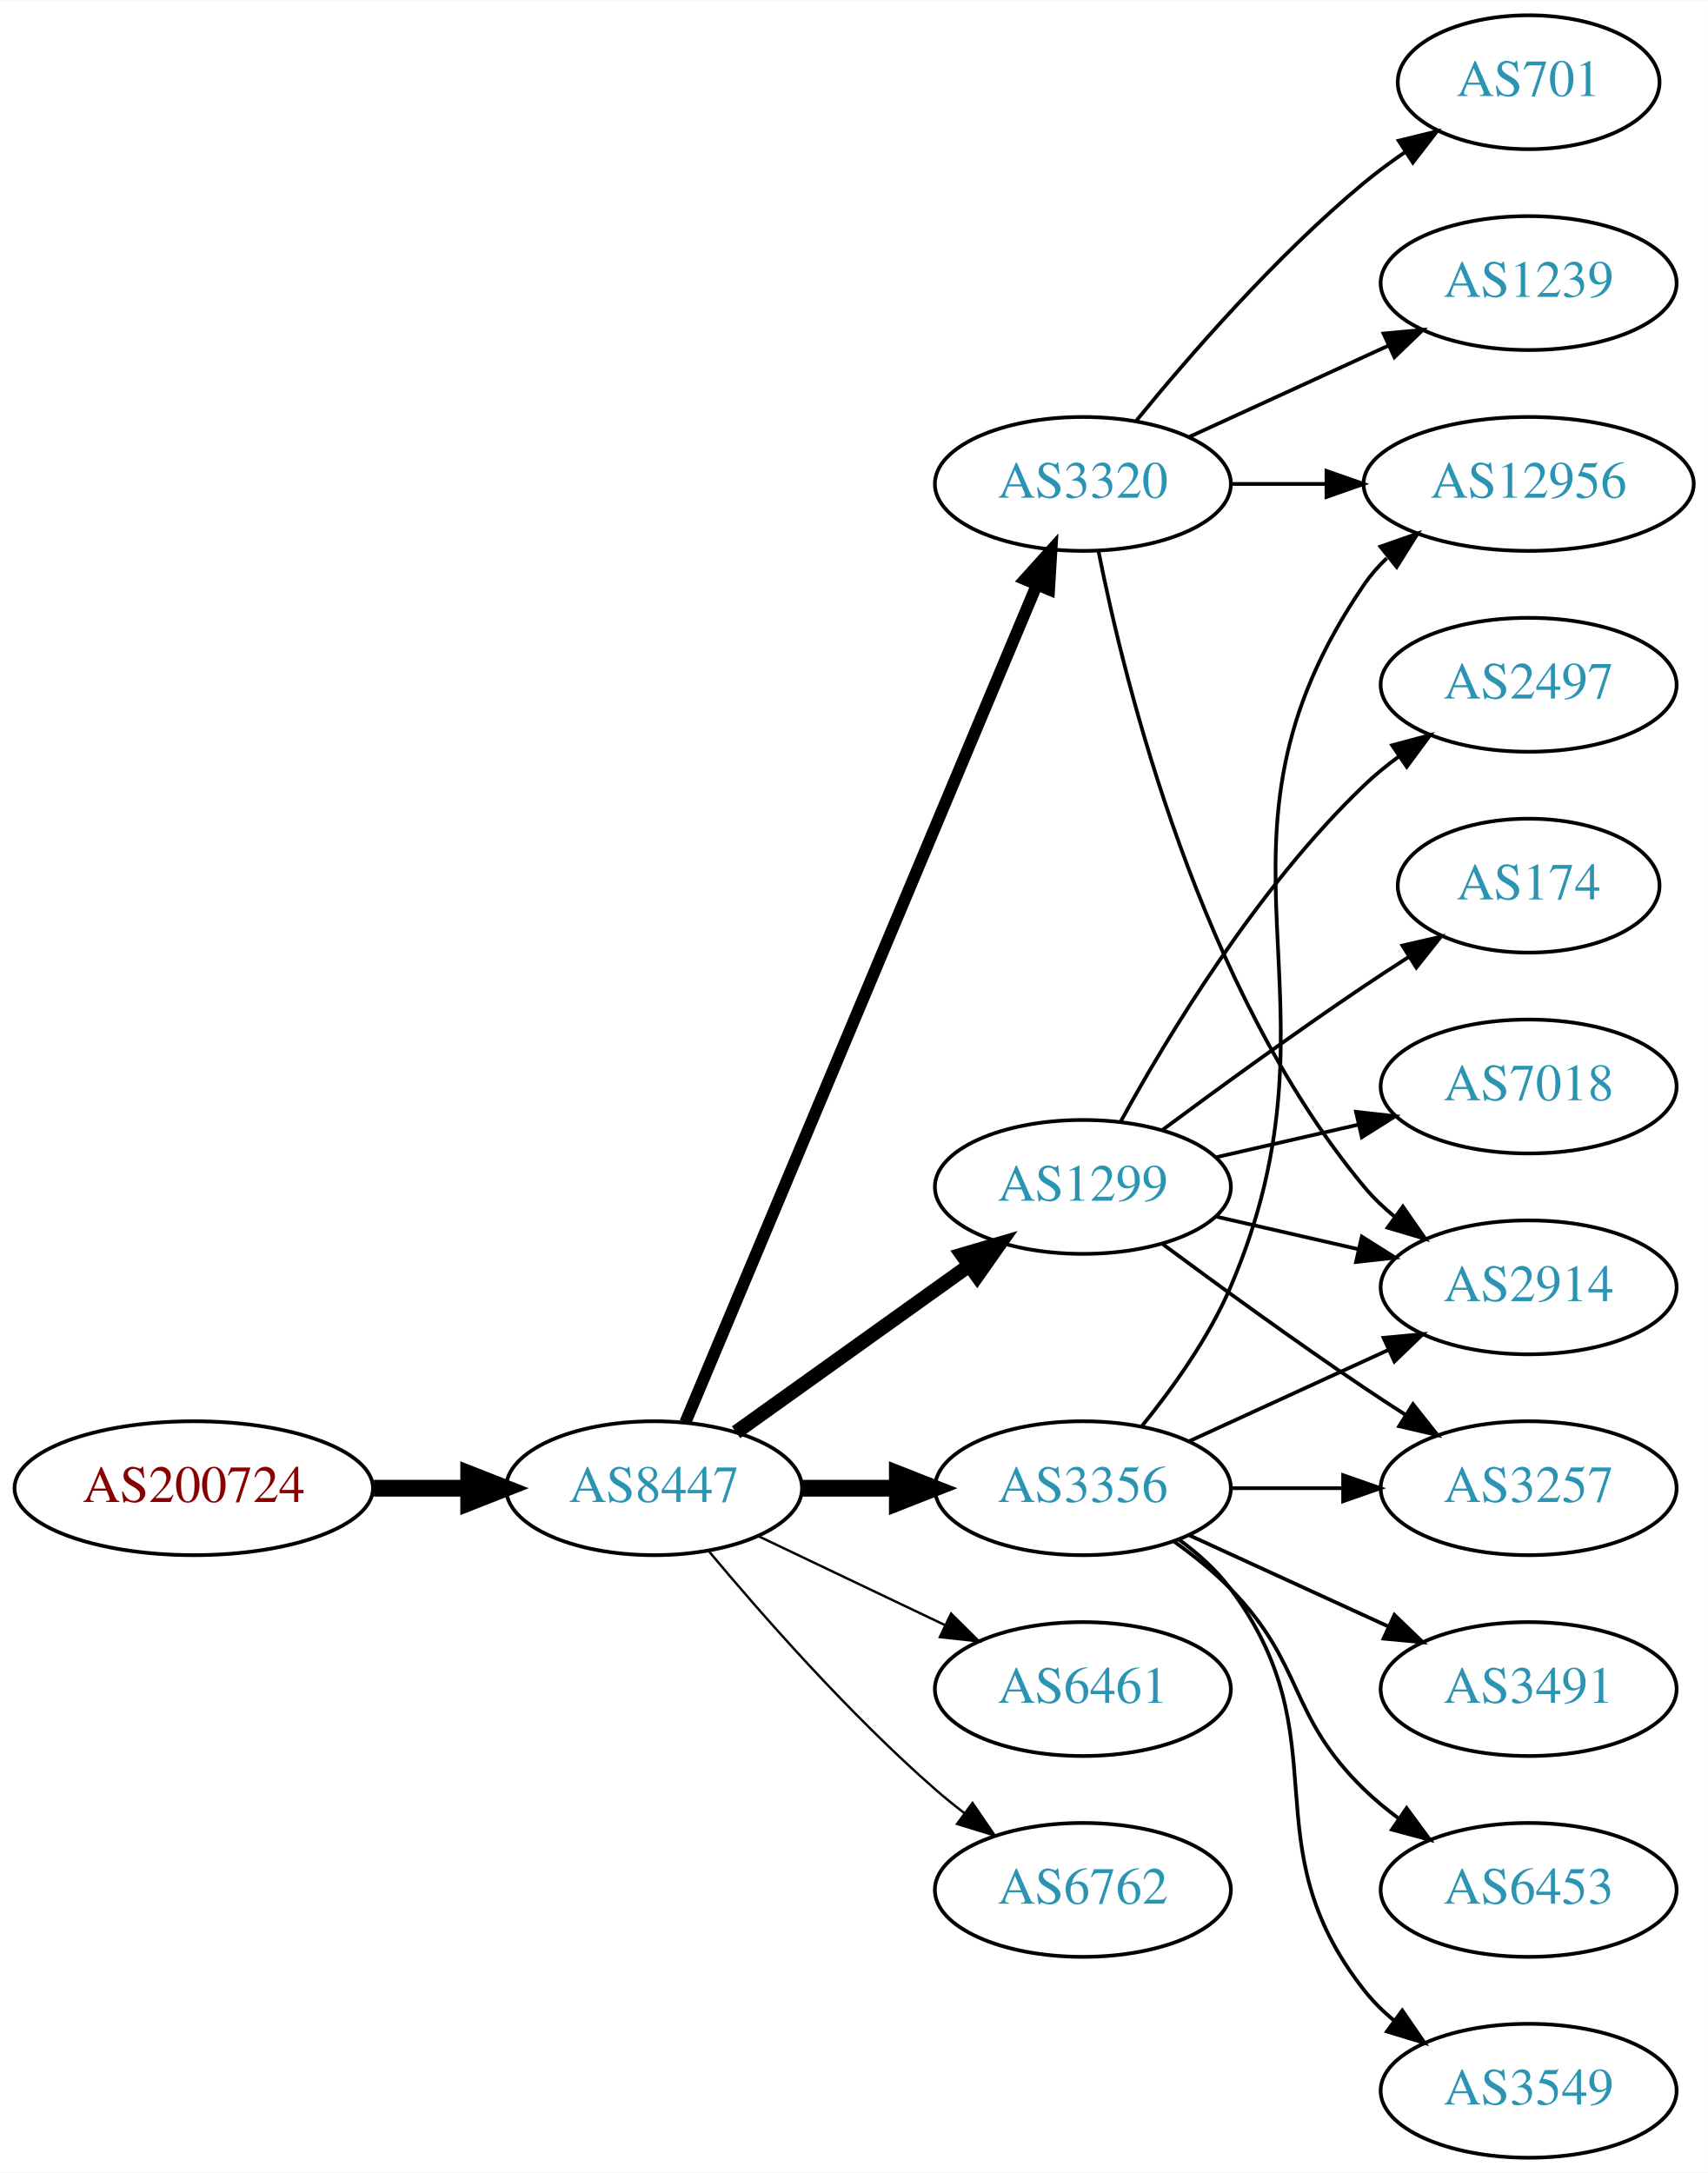
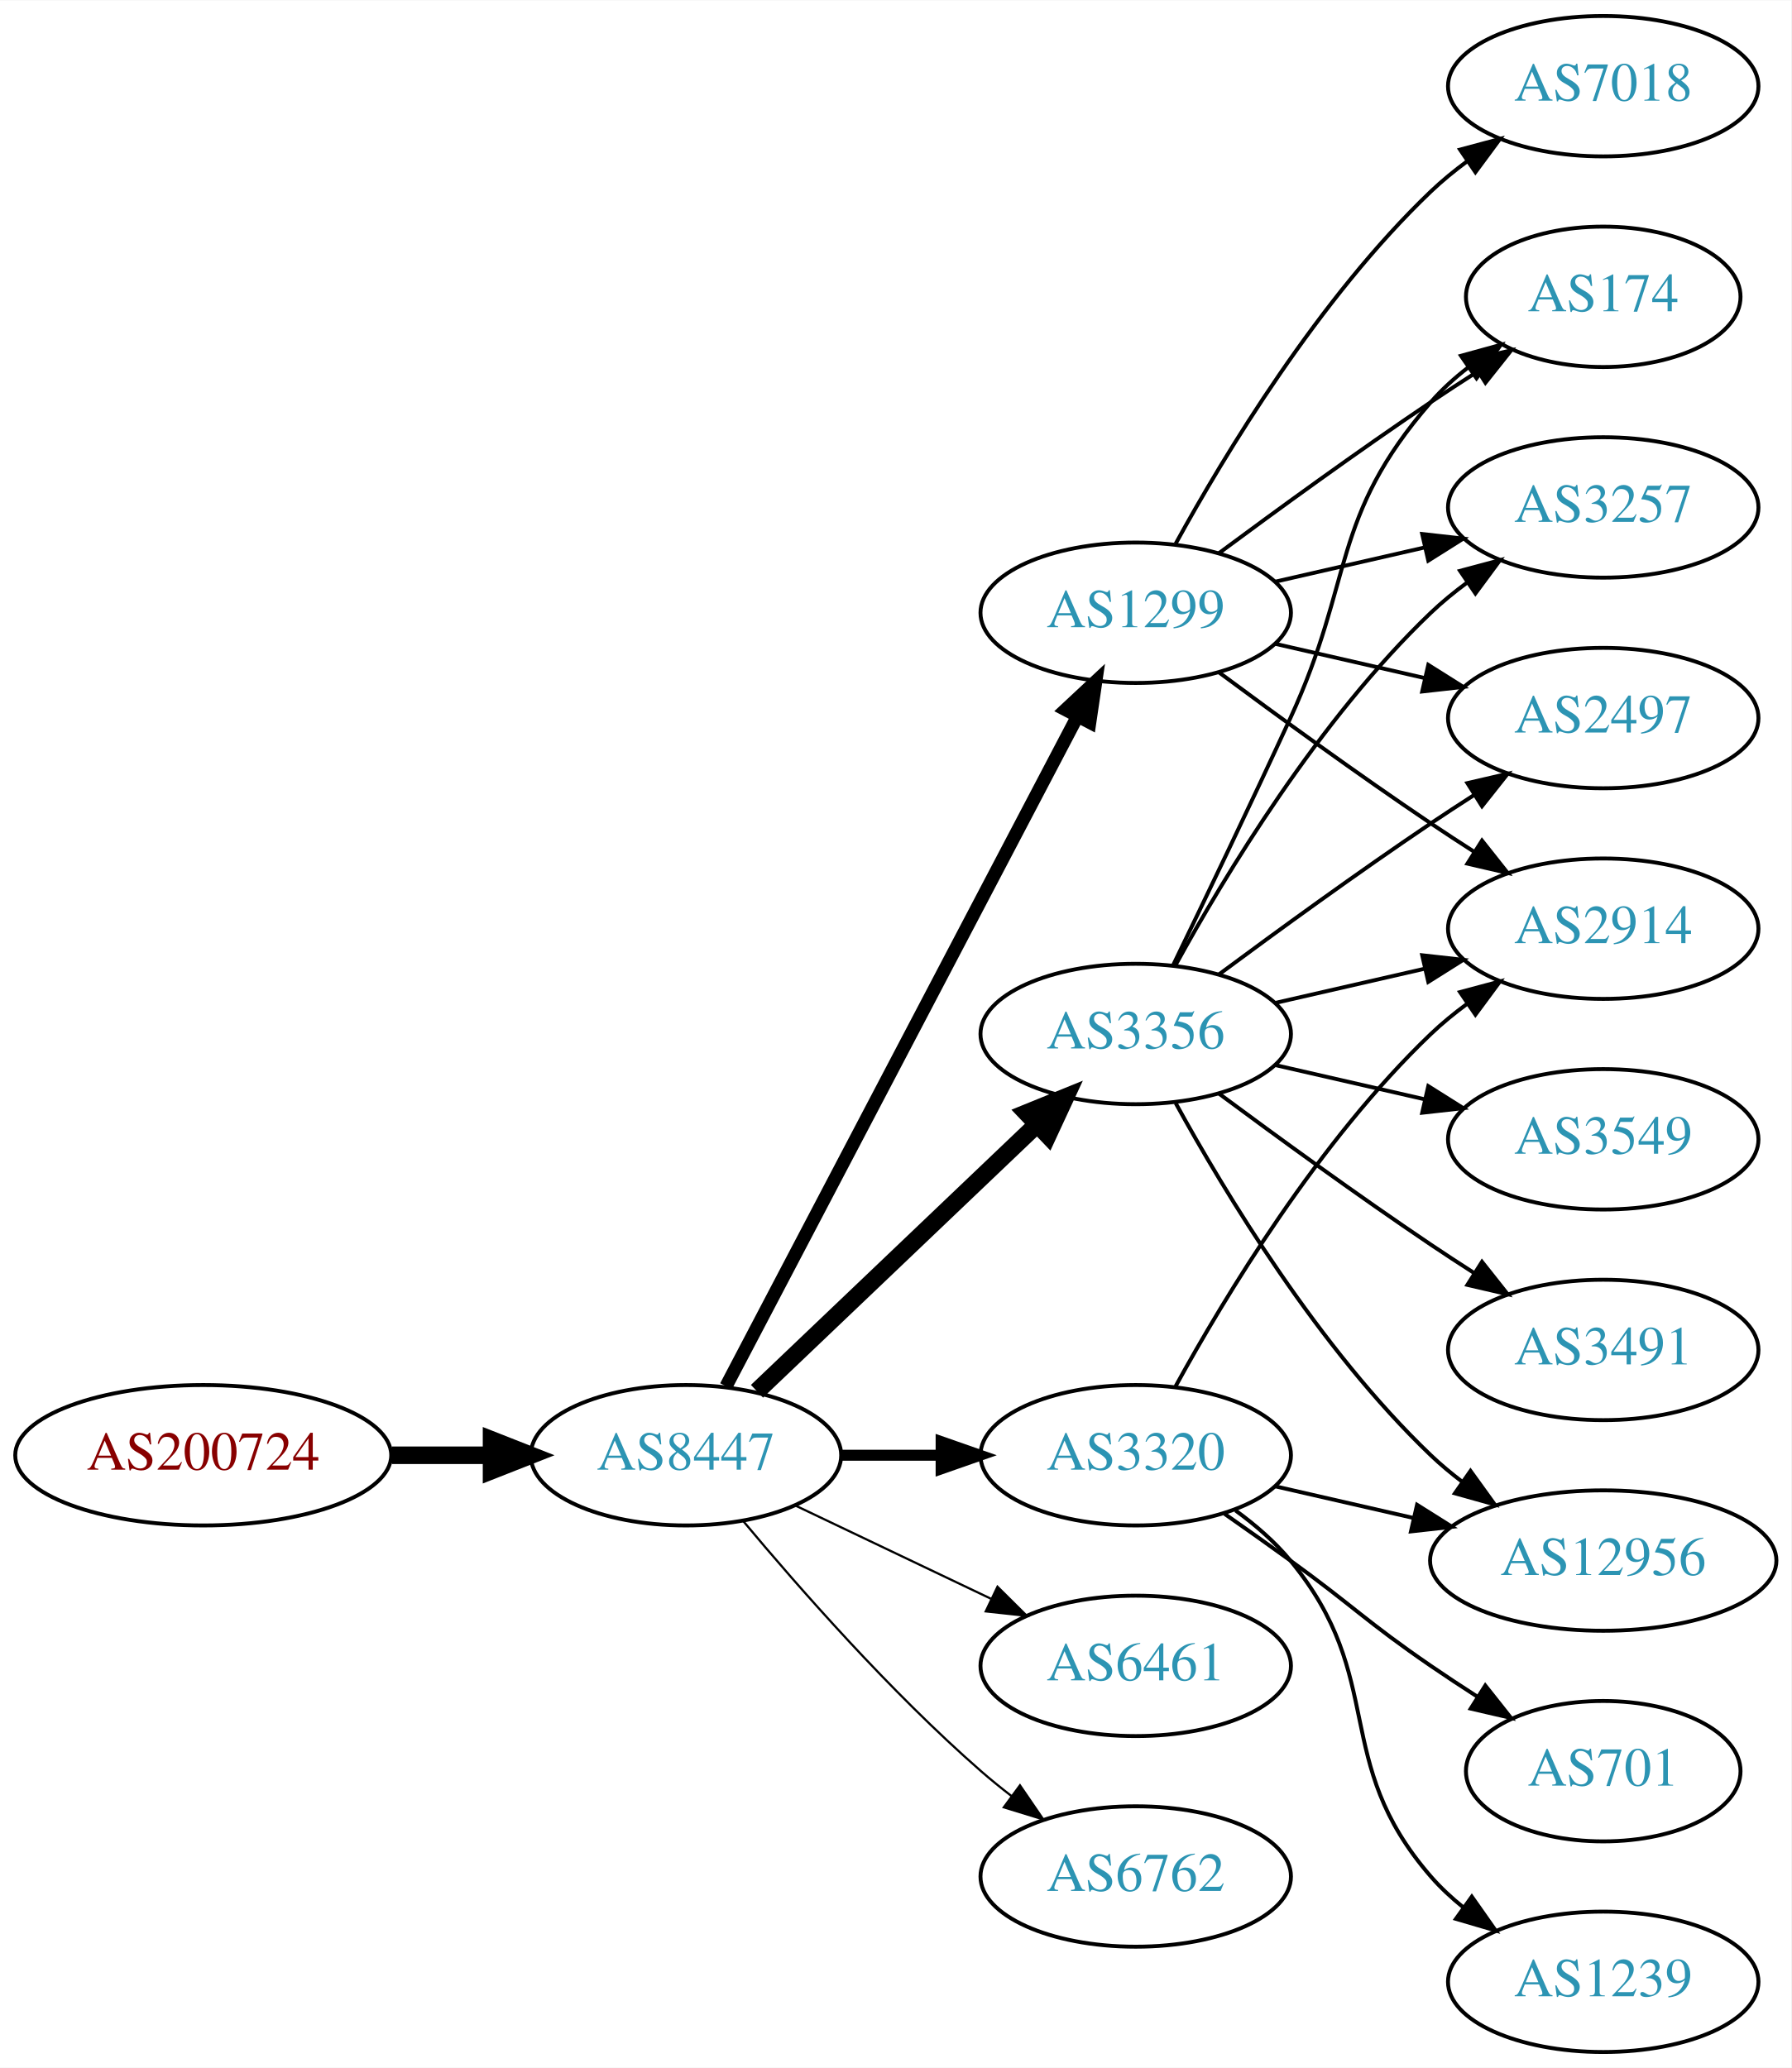
- <svg xmlns="http://www.w3.org/2000/svg" xmlns:xlink="http://www.w3.org/1999/xlink" width="459pt" height="584pt" viewBox="0.00 0.00 459.17 584.00">
-   <g id="graph0" class="graph" transform="scale(1 1) rotate(0) translate(4 580)">
-     <polygon fill="white" stroke="none" points="-4,4 -4,-580 455.17,-580 455.17,4 -4,4" />
+ <svg xmlns="http://www.w3.org/2000/svg" xmlns:xlink="http://www.w3.org/1999/xlink" width="459pt" height="530pt" viewBox="0.00 0.00 459.17 530.00">
+   <g id="graph0" class="graph" transform="scale(1 1) rotate(0) translate(4 526)">
+     <polygon fill="white" stroke="none" points="-4,4 -4,-526 455.17,-526 455.17,4 -4,4" />
    <g id="node1" class="node">
      <g id="a_node1">
        <a xlink:href="/asn/200724" xlink:title="AS200724 ~ MTEL Austrija GmbH [AT]">
-           <ellipse fill="#ffffff" stroke="black" cx="48.096" cy="-180" rx="48.192" ry="18" />
-           <text text-anchor="middle" x="48.096" y="-176.3" font-family="Times,serif" font-size="14.00" fill="#880000">AS200724</text>
+           <ellipse fill="#ffffff" stroke="black" cx="48.096" cy="-153" rx="48.192" ry="18" />
+           <text text-anchor="middle" x="48.096" y="-149.3" font-family="Times,serif" font-size="14.00" fill="#880000">AS200724</text>
        </a>
      </g>
    </g>
    <g id="node2" class="node">
      <g id="a_node2">
        <a xlink:href="/asn/8447" xlink:title="AS8447 ~ A1 Telekom Austria AG [AT]">
-           <ellipse fill="#ffffff" stroke="black" cx="171.838" cy="-180" rx="39.794" ry="18" />
-           <text text-anchor="middle" x="171.838" y="-176.3" font-family="Times,serif" font-size="14.00" fill="#2c94b3">AS8447</text>
+           <ellipse fill="#ffffff" stroke="black" cx="171.838" cy="-153" rx="39.794" ry="18" />
+           <text text-anchor="middle" x="171.838" y="-149.3" font-family="Times,serif" font-size="14.00" fill="#2c94b3">AS8447</text>
        </a>
      </g>
    </g>
    <g id="edge1" class="edge">
-       <path fill="none" stroke="black" stroke-width="4.5" d="M96.513,-180C104.867,-180 113.577,-180 121.969,-180" />
-       <polygon fill="black" stroke="black" stroke-width="4.5" points="122.004,-183.938 132.004,-180 122.004,-176.063 122.004,-183.938" />
+       <path fill="none" stroke="black" stroke-width="4.5" d="M96.513,-153C104.867,-153 113.577,-153 121.969,-153" />
+       <polygon fill="black" stroke="black" stroke-width="4.5" points="122.004,-156.938 132.004,-153 122.004,-149.063 122.004,-156.938" />
    </g>
    <g id="node3" class="node">
      <g id="a_node3">
-         <a xlink:href="/asn/3356" xlink:title="AS3356 ~ Level 3 Parent, LLC [US]">
-           <ellipse fill="#ffffff" stroke="black" cx="287.131" cy="-180" rx="39.794" ry="18" />
-           <text text-anchor="middle" x="287.131" y="-176.3" font-family="Times,serif" font-size="14.00" fill="#2c94b3">AS3356</text>
+         <a xlink:href="/asn/1299" xlink:title="AS1299 ~ Telia Carrier [EU]">
+           <ellipse fill="#ffffff" stroke="black" cx="287.131" cy="-369" rx="39.794" ry="18" />
+           <text text-anchor="middle" x="287.131" y="-365.3" font-family="Times,serif" font-size="14.00" fill="#2c94b3">AS1299</text>
        </a>
      </g>
    </g>
    <g id="edge2" class="edge">
-       <path fill="none" stroke="black" stroke-width="4.5" d="M211.51,-180C219.713,-180 228.477,-180 237.009,-180" />
-       <polygon fill="black" stroke="black" stroke-width="4.5" points="237.248,-183.938 247.248,-180 237.248,-176.063 237.248,-183.938" />
+       <path fill="none" stroke="black" stroke-width="3.375" d="M182.109,-170.676C201.951,-208.505 248.628,-297.499 272.115,-342.278" />
+       <polygon fill="black" stroke="black" stroke-width="3.375" points="269.146,-344.152 276.89,-351.383 275.345,-340.901 269.146,-344.152" />
    </g>
    <g id="node4" class="node">
      <g id="a_node4">
-         <a xlink:href="/asn/1299" xlink:title="AS1299 ~ Telia Carrier [EU]">
+         <a xlink:href="/asn/3356" xlink:title="AS3356 ~ Level 3 Parent, LLC [US]">
          <ellipse fill="#ffffff" stroke="black" cx="287.131" cy="-261" rx="39.794" ry="18" />
-           <text text-anchor="middle" x="287.131" y="-257.3" font-family="Times,serif" font-size="14.00" fill="#2c94b3">AS1299</text>
+           <text text-anchor="middle" x="287.131" y="-257.3" font-family="Times,serif" font-size="14.00" fill="#2c94b3">AS3356</text>
        </a>
      </g>
    </g>
    <g id="edge3" class="edge">
-       <path fill="none" stroke="black" stroke-width="3.857" d="M193.882,-195.046C211.497,-207.639 236.835,-225.755 256.501,-239.816" />
-       <polygon fill="black" stroke="black" stroke-width="3.857" points="254.645,-242.791 264.815,-245.76 258.716,-237.097 254.645,-242.791" />
+       <path fill="none" stroke="black" stroke-width="4.5" d="M190.045,-169.403C209.12,-187.587 240.04,-217.063 261.638,-237.651" />
+       <polygon fill="black" stroke="black" stroke-width="4.5" points="259.178,-240.747 269.133,-244.797 264.612,-235.047 259.178,-240.747" />
    </g>
    <g id="node5" class="node">
      <g id="a_node5">
-         <a xlink:href="/asn/3320" xlink:title="AS3320 ~ DTAG [DE]">
-           <ellipse fill="#ffffff" stroke="black" cx="287.131" cy="-450" rx="39.794" ry="18" />
-           <text text-anchor="middle" x="287.131" y="-446.3" font-family="Times,serif" font-size="14.00" fill="#2c94b3">AS3320</text>
+         <a xlink:href="/asn/6461" xlink:title="AS6461 ~ Zayo Bandwidth [US]">
+           <ellipse fill="#ffffff" stroke="black" cx="287.131" cy="-99" rx="39.794" ry="18" />
+           <text text-anchor="middle" x="287.131" y="-95.3" font-family="Times,serif" font-size="14.00" fill="#2c94b3">AS6461</text>
        </a>
      </g>
    </g>
    <g id="edge4" class="edge">
-       <path fill="none" stroke="black" stroke-width="3.214" d="M180.271,-197.715C199.597,-243.771 251.52,-367.514 274.692,-422.739" />
-       <polygon fill="black" stroke="black" stroke-width="3.214" points="271.573,-424.352 278.67,-432.219 278.028,-421.644 271.573,-424.352" />
+       <path fill="none" stroke="black" stroke-width="0.562" d="M199.974,-140.066C214.968,-132.919 233.789,-123.948 250.013,-116.215" />
+       <polygon fill="black" stroke="black" stroke-width="0.562" points="251.695,-119.291 259.216,-111.829 248.683,-112.972 251.695,-119.291" />
    </g>
    <g id="node6" class="node">
      <g id="a_node6">
-         <a xlink:href="/asn/6461" xlink:title="AS6461 ~ Zayo Bandwidth [US]">
-           <ellipse fill="#ffffff" stroke="black" cx="287.131" cy="-126" rx="39.794" ry="18" />
-           <text text-anchor="middle" x="287.131" y="-122.3" font-family="Times,serif" font-size="14.00" fill="#2c94b3">AS6461</text>
+         <a xlink:href="/asn/6762" xlink:title="AS6762 ~ TELECOM ITALIA SPARKLE S.p.A. [IT]">
+           <ellipse fill="#ffffff" stroke="black" cx="287.131" cy="-45" rx="39.794" ry="18" />
+           <text text-anchor="middle" x="287.131" y="-41.3" font-family="Times,serif" font-size="14.00" fill="#2c94b3">AS6762</text>
        </a>
      </g>
    </g>
    <g id="edge5" class="edge">
-       <path fill="none" stroke="black" stroke-width="0.643" d="M199.974,-167.066C214.968,-159.919 233.789,-150.948 250.013,-143.215" />
-       <polygon fill="black" stroke="black" stroke-width="0.643" points="251.695,-146.291 259.216,-138.829 248.683,-139.972 251.695,-146.291" />
+       <path fill="none" stroke="black" stroke-width="0.562" d="M186.468,-136.183C200.751,-119.071 224.297,-92.255 247.484,-72 249.95,-69.846 252.589,-67.706 255.286,-65.628" />
+       <polygon fill="black" stroke="black" stroke-width="0.562" points="257.459,-68.375 263.44,-59.63 253.311,-62.736 257.459,-68.375" />
    </g>
    <g id="node7" class="node">
      <g id="a_node7">
-         <a xlink:href="/asn/6762" xlink:title="AS6762 ~ TELECOM ITALIA SPARKLE S.p.A. [IT]">
-           <ellipse fill="#ffffff" stroke="black" cx="287.131" cy="-72" rx="39.794" ry="18" />
-           <text text-anchor="middle" x="287.131" y="-68.3" font-family="Times,serif" font-size="14.00" fill="#2c94b3">AS6762</text>
+         <a xlink:href="/asn/3320" xlink:title="AS3320 ~ DTAG [DE]">
+           <ellipse fill="#ffffff" stroke="black" cx="287.131" cy="-153" rx="39.794" ry="18" />
+           <text text-anchor="middle" x="287.131" y="-149.3" font-family="Times,serif" font-size="14.00" fill="#2c94b3">AS3320</text>
        </a>
      </g>
    </g>
    <g id="edge6" class="edge">
-       <path fill="none" stroke="black" stroke-width="0.643" d="M186.468,-163.183C200.751,-146.071 224.297,-119.255 247.484,-99 249.95,-96.846 252.589,-94.706 255.286,-92.628" />
-       <polygon fill="black" stroke="black" stroke-width="0.643" points="257.459,-95.375 263.44,-86.63 253.311,-89.736 257.459,-95.375" />
+       <path fill="none" stroke="black" stroke-width="2.812" d="M211.51,-153C219.713,-153 228.477,-153 237.009,-153" />
+       <polygon fill="black" stroke="black" stroke-width="2.812" points="237.248,-156.5 247.248,-153 237.248,-149.5 237.248,-156.5" />
    </g>
    <g id="node8" class="node">
      <g id="a_node8">
-         <a xlink:href="/asn/3257" xlink:title="AS3257 ~ GTT [DE]">
-           <ellipse fill="#ffffff" stroke="black" cx="406.973" cy="-180" rx="39.794" ry="18" />
-           <text text-anchor="middle" x="406.973" y="-176.3" font-family="Times,serif" font-size="14.00" fill="#2c94b3">AS3257</text>
+         <a xlink:href="/asn/174" xlink:title="AS174 ~ Cogent Communications [US]">
+           <ellipse fill="#ffffff" stroke="black" cx="406.973" cy="-450" rx="35.194" ry="18" />
+           <text text-anchor="middle" x="406.973" y="-446.3" font-family="Times,serif" font-size="14.00" fill="#2c94b3">AS174</text>
        </a>
      </g>
    </g>
    <g id="edge7" class="edge">
-       <path fill="none" stroke="black" d="M327.044,-180C336.597,-180 346.947,-180 356.909,-180" />
-       <polygon fill="black" stroke="black" points="357.102,-183.5 367.102,-180 357.102,-176.5 357.102,-183.5" />
+       <path fill="none" stroke="black" d="M308.461,-384.277C323.324,-395.304 344.068,-410.407 362.777,-423 366.595,-425.569 370.645,-428.21 374.675,-430.786" />
+       <polygon fill="black" stroke="black" points="373.044,-433.895 383.369,-436.271 376.779,-427.975 373.044,-433.895" />
    </g>
    <g id="node9" class="node">
      <g id="a_node9">
-         <a xlink:href="/asn/12956" xlink:title="AS12956 ~ TELXIUS [ES]">
-           <ellipse fill="#ffffff" stroke="black" cx="406.973" cy="-450" rx="44.393" ry="18" />
-           <text text-anchor="middle" x="406.973" y="-446.3" font-family="Times,serif" font-size="14.00" fill="#2c94b3">AS12956</text>
+         <a xlink:href="/asn/3257" xlink:title="AS3257 ~ GTT [DE]">
+           <ellipse fill="#ffffff" stroke="black" cx="406.973" cy="-396" rx="39.794" ry="18" />
+           <text text-anchor="middle" x="406.973" y="-392.3" font-family="Times,serif" font-size="14.00" fill="#2c94b3">AS3257</text>
        </a>
      </g>
    </g>
    <g id="edge8" class="edge">
-       <path fill="none" stroke="black" d="M303.096,-196.827C311.306,-206.935 320.967,-220.435 326.777,-234 360.446,-312.603 314.481,-352.434 362.777,-423 364.51,-425.532 366.566,-427.873 368.826,-430.029" />
-       <polygon fill="black" stroke="black" points="367.125,-433.149 377.123,-436.653 371.492,-427.678 367.125,-433.149" />
+       <path fill="none" stroke="black" d="M322.85,-376.955C334.85,-379.704 348.471,-382.825 361.164,-385.733" />
+       <polygon fill="black" stroke="black" points="360.566,-389.187 371.095,-388.009 362.129,-382.364 360.566,-389.187" />
    </g>
    <g id="node10" class="node">
      <g id="a_node10">
-         <a xlink:href="/asn/2914" xlink:title="AS2914 ~ NTT America, Inc. [US]">
-           <ellipse fill="#ffffff" stroke="black" cx="406.973" cy="-234" rx="39.794" ry="18" />
-           <text text-anchor="middle" x="406.973" y="-230.3" font-family="Times,serif" font-size="14.00" fill="#2c94b3">AS2914</text>
+         <a xlink:href="/asn/7018" xlink:title="AS7018 ~ AT&amp;T Services, Inc. [US]">
+           <ellipse fill="#ffffff" stroke="black" cx="406.973" cy="-504" rx="39.794" ry="18" />
+           <text text-anchor="middle" x="406.973" y="-500.3" font-family="Times,serif" font-size="14.00" fill="#2c94b3">AS7018</text>
        </a>
      </g>
    </g>
    <g id="edge9" class="edge">
-       <path fill="none" stroke="black" d="M315.76,-192.661C331.717,-199.973 351.987,-209.261 369.27,-217.181" />
-       <polygon fill="black" stroke="black" points="367.969,-220.435 378.518,-221.419 370.885,-214.071 367.969,-220.435" />
+       <path fill="none" stroke="black" d="M297.372,-386.713C309.918,-409.561 334.095,-449.611 362.777,-477 365.646,-479.739 368.834,-482.347 372.144,-484.785" />
+       <polygon fill="black" stroke="black" points="370.267,-487.742 380.503,-490.477 374.207,-481.956 370.267,-487.742" />
    </g>
    <g id="node11" class="node">
      <g id="a_node11">
-         <a xlink:href="/asn/3491" xlink:title="AS3491 ~ PCCW Global, Inc. [US]">
-           <ellipse fill="#ffffff" stroke="black" cx="406.973" cy="-126" rx="39.794" ry="18" />
-           <text text-anchor="middle" x="406.973" y="-122.3" font-family="Times,serif" font-size="14.00" fill="#2c94b3">AS3491</text>
+         <a xlink:href="/asn/2914" xlink:title="AS2914 ~ NTT America, Inc. [US]">
+           <ellipse fill="#ffffff" stroke="black" cx="406.973" cy="-288" rx="39.794" ry="18" />
+           <text text-anchor="middle" x="406.973" y="-284.3" font-family="Times,serif" font-size="14.00" fill="#2c94b3">AS2914</text>
        </a>
      </g>
    </g>
    <g id="edge10" class="edge">
-       <path fill="none" stroke="black" d="M315.76,-167.339C331.717,-160.027 351.987,-150.739 369.27,-142.819" />
-       <polygon fill="black" stroke="black" points="370.885,-145.929 378.518,-138.581 367.969,-139.565 370.885,-145.929" />
+       <path fill="none" stroke="black" d="M308.461,-353.723C323.324,-342.696 344.068,-327.593 362.777,-315 366.326,-312.611 370.077,-310.161 373.825,-307.758" />
+       <polygon fill="black" stroke="black" points="375.893,-310.591 382.474,-302.288 372.151,-304.675 375.893,-310.591" />
    </g>
    <g id="node12" class="node">
      <g id="a_node12">
-         <a xlink:href="/asn/6453" xlink:title="AS6453 ~ TATA COMMUNICATIONS (AMERICA) INC [US]">
-           <ellipse fill="#ffffff" stroke="black" cx="406.973" cy="-72" rx="39.794" ry="18" />
-           <text text-anchor="middle" x="406.973" y="-68.3" font-family="Times,serif" font-size="14.00" fill="#2c94b3">AS6453</text>
+         <a xlink:href="/asn/2497" xlink:title="AS2497 ~ Internet Initiative Japan Inc. [JP]">
+           <ellipse fill="#ffffff" stroke="black" cx="406.973" cy="-342" rx="39.794" ry="18" />
+           <text text-anchor="middle" x="406.973" y="-338.3" font-family="Times,serif" font-size="14.00" fill="#2c94b3">AS2497</text>
        </a>
      </g>
    </g>
    <g id="edge11" class="edge">
-       <path fill="none" stroke="black" d="M311.725,-165.611C316.981,-161.852 322.313,-157.563 326.777,-153 346.95,-132.383 342.084,-119.094 362.777,-99 365.623,-96.237 368.796,-93.614 372.096,-91.166" />
-       <polygon fill="black" stroke="black" points="374.162,-93.993 380.444,-85.462 370.213,-88.214 374.162,-93.993" />
+       <path fill="none" stroke="black" d="M322.85,-361.045C334.85,-358.296 348.471,-355.175 361.164,-352.267" />
+       <polygon fill="black" stroke="black" points="362.129,-355.636 371.095,-349.991 360.566,-348.813 362.129,-355.636" />
+     </g>
+     <g id="edge12" class="edge">
+       <path fill="none" stroke="black" d="M296.712,-278.633C304.636,-294.998 316.672,-320.065 326.777,-342 343.261,-377.781 336.943,-393.258 362.777,-423 365.583,-426.23 368.87,-429.203 372.358,-431.902" />
+       <polygon fill="black" stroke="black" points="370.51,-434.879 380.725,-437.69 374.492,-429.122 370.51,-434.879" />
+     </g>
+     <g id="edge14" class="edge">
+       <path fill="none" stroke="black" d="M297.372,-278.713C309.918,-301.561 334.095,-341.611 362.777,-369 365.646,-371.739 368.834,-374.347 372.144,-376.785" />
+       <polygon fill="black" stroke="black" points="370.267,-379.742 380.503,-382.477 374.207,-373.956 370.267,-379.742" />
+     </g>
+     <g id="edge13" class="edge">
+       <path fill="none" stroke="black" d="M322.85,-268.955C334.85,-271.704 348.471,-274.825 361.164,-277.733" />
+       <polygon fill="black" stroke="black" points="360.566,-281.187 371.095,-280.009 362.129,-274.364 360.566,-281.187" />
+     </g>
+     <g id="edge18" class="edge">
+       <path fill="none" stroke="black" d="M308.461,-276.277C323.324,-287.304 344.068,-302.407 362.777,-315 366.326,-317.389 370.077,-319.839 373.825,-322.242" />
+       <polygon fill="black" stroke="black" points="372.151,-325.325 382.474,-327.712 375.893,-319.409 372.151,-325.325" />
    </g>
    <g id="node13" class="node">
      <g id="a_node13">
-         <a xlink:href="/asn/3549" xlink:title="AS3549 ~ Level 3 Parent, LLC [US]">
-           <ellipse fill="#ffffff" stroke="black" cx="406.973" cy="-18" rx="39.794" ry="18" />
-           <text text-anchor="middle" x="406.973" y="-14.3" font-family="Times,serif" font-size="14.00" fill="#2c94b3">AS3549</text>
-         </a>
-       </g>
-     </g>
-     <g id="edge12" class="edge">
-       <path fill="none" stroke="black" d="M313.062,-166.118C318.138,-162.389 323.056,-157.984 326.777,-153 357.049,-112.458 331.479,-84.754 362.777,-45 365.102,-42.047 367.846,-39.33 370.805,-36.853" />
-       <polygon fill="black" stroke="black" points="372.998,-39.585 379.002,-30.855 368.865,-33.936 372.998,-39.585" />
-     </g>
-     <g id="edge17" class="edge">
+         <a xlink:href="/asn/3491" xlink:title="AS3491 ~ PCCW Global, Inc. [US]">
+           <ellipse fill="#ffffff" stroke="black" cx="406.973" cy="-180" rx="39.794" ry="18" />
+           <text text-anchor="middle" x="406.973" y="-176.3" font-family="Times,serif" font-size="14.00" fill="#2c94b3">AS3491</text>
+         </a>
+       </g>
+     </g>
+     <g id="edge15" class="edge">
      <path fill="none" stroke="black" d="M308.461,-245.723C323.324,-234.696 344.068,-219.593 362.777,-207 366.326,-204.611 370.077,-202.161 373.825,-199.758" />
      <polygon fill="black" stroke="black" points="375.893,-202.591 382.474,-194.288 372.151,-196.675 375.893,-202.591" />
    </g>
-     <g id="edge13" class="edge">
+     <g id="node14" class="node">
+       <g id="a_node14">
+         <a xlink:href="/asn/12956" xlink:title="AS12956 ~ TELXIUS [ES]">
+           <ellipse fill="#ffffff" stroke="black" cx="406.973" cy="-126" rx="44.393" ry="18" />
+           <text text-anchor="middle" x="406.973" y="-122.3" font-family="Times,serif" font-size="14.00" fill="#2c94b3">AS12956</text>
+         </a>
+       </g>
+     </g>
+     <g id="edge16" class="edge">
+       <path fill="none" stroke="black" d="M297.372,-243.287C309.918,-220.439 334.095,-180.389 362.777,-153 365.284,-150.607 368.035,-148.313 370.898,-146.145" />
+       <polygon fill="black" stroke="black" points="372.949,-148.982 379.148,-140.39 368.944,-143.241 372.949,-148.982" />
+     </g>
+     <g id="node15" class="node">
+       <g id="a_node15">
+         <a xlink:href="/asn/3549" xlink:title="AS3549 ~ Level 3 Parent, LLC [US]">
+           <ellipse fill="#ffffff" stroke="black" cx="406.973" cy="-234" rx="39.794" ry="18" />
+           <text text-anchor="middle" x="406.973" y="-230.3" font-family="Times,serif" font-size="14.00" fill="#2c94b3">AS3549</text>
+         </a>
+       </g>
+     </g>
+     <g id="edge17" class="edge">
      <path fill="none" stroke="black" d="M322.85,-253.045C334.85,-250.296 348.471,-247.175 361.164,-244.267" />
      <polygon fill="black" stroke="black" points="362.129,-247.636 371.095,-241.991 360.566,-240.813 362.129,-247.636" />
    </g>
-     <g id="node14" class="node">
-       <g id="a_node14">
-         <a xlink:href="/asn/7018" xlink:title="AS7018 ~ AT&amp;T Services, Inc. [US]">
-           <ellipse fill="#ffffff" stroke="black" cx="406.973" cy="-288" rx="39.794" ry="18" />
-           <text text-anchor="middle" x="406.973" y="-284.3" font-family="Times,serif" font-size="14.00" fill="#2c94b3">AS7018</text>
-         </a>
-       </g>
-     </g>
-     <g id="edge14" class="edge">
-       <path fill="none" stroke="black" d="M322.85,-268.955C334.85,-271.704 348.471,-274.825 361.164,-277.733" />
-       <polygon fill="black" stroke="black" points="360.566,-281.187 371.095,-280.009 362.129,-274.364 360.566,-281.187" />
-     </g>
-     <g id="node15" class="node">
-       <g id="a_node15">
-         <a xlink:href="/asn/2497" xlink:title="AS2497 ~ Internet Initiative Japan Inc. [JP]">
-           <ellipse fill="#ffffff" stroke="black" cx="406.973" cy="-396" rx="39.794" ry="18" />
-           <text text-anchor="middle" x="406.973" y="-392.3" font-family="Times,serif" font-size="14.00" fill="#2c94b3">AS2497</text>
-         </a>
-       </g>
-     </g>
-     <g id="edge15" class="edge">
-       <path fill="none" stroke="black" d="M297.372,-278.713C309.918,-301.561 334.095,-341.611 362.777,-369 365.646,-371.739 368.834,-374.347 372.144,-376.785" />
-       <polygon fill="black" stroke="black" points="370.267,-379.742 380.503,-382.477 374.207,-373.956 370.267,-379.742" />
+     <g id="edge21" class="edge">
+       <path fill="none" stroke="black" d="M297.372,-170.713C309.918,-193.561 334.095,-233.611 362.777,-261 365.646,-263.739 368.834,-266.347 372.144,-268.785" />
+       <polygon fill="black" stroke="black" points="370.267,-271.742 380.503,-274.477 374.207,-265.956 370.267,-271.742" />
+     </g>
+     <g id="edge20" class="edge">
+       <path fill="none" stroke="black" d="M322.85,-145.045C333.989,-142.493 346.524,-139.621 358.417,-136.896" />
+       <polygon fill="black" stroke="black" points="359.246,-140.297 368.211,-134.652 357.682,-133.474 359.246,-140.297" />
    </g>
    <g id="node16" class="node">
      <g id="a_node16">
-         <a xlink:href="/asn/174" xlink:title="AS174 ~ Cogent Communications [US]">
-           <ellipse fill="#ffffff" stroke="black" cx="406.973" cy="-342" rx="35.194" ry="18" />
-           <text text-anchor="middle" x="406.973" y="-338.3" font-family="Times,serif" font-size="14.00" fill="#2c94b3">AS174</text>
-         </a>
-       </g>
-     </g>
-     <g id="edge16" class="edge">
-       <path fill="none" stroke="black" d="M308.461,-276.277C323.324,-287.304 344.068,-302.407 362.777,-315 366.595,-317.569 370.645,-320.21 374.675,-322.786" />
-       <polygon fill="black" stroke="black" points="373.044,-325.895 383.369,-328.271 376.779,-319.975 373.044,-325.895" />
-     </g>
-     <g id="edge18" class="edge">
-       <path fill="none" stroke="black" d="M327.044,-450C335.146,-450 343.821,-450 352.348,-450" />
-       <polygon fill="black" stroke="black" points="352.625,-453.5 362.625,-450 352.625,-446.5 352.625,-453.5" />
-     </g>
-     <g id="edge20" class="edge">
-       <path fill="none" stroke="black" d="M291.33,-431.927C298.493,-395.859 318.767,-313.875 362.777,-261 365.182,-258.111 367.979,-255.437 370.971,-252.987" />
-       <polygon fill="black" stroke="black" points="373.161,-255.723 379.214,-247.027 369.059,-250.05 373.161,-255.723" />
+         <a xlink:href="/asn/701" xlink:title="AS701 ~ UUNET [US]">
+           <ellipse fill="#ffffff" stroke="black" cx="406.973" cy="-72" rx="35.194" ry="18" />
+           <text text-anchor="middle" x="406.973" y="-68.3" font-family="Times,serif" font-size="14.00" fill="#2c94b3">AS701</text>
+         </a>
+       </g>
+     </g>
+     <g id="edge19" class="edge">
+       <path fill="none" stroke="black" d="M309.888,-137.991C315.422,-134.121 321.341,-129.936 326.777,-126 342.977,-114.271 346.283,-110.311 362.777,-99 366.572,-96.398 370.609,-93.738 374.633,-91.151" />
+       <polygon fill="black" stroke="black" points="376.739,-93.96 383.32,-85.657 372.998,-88.044 376.739,-93.96" />
    </g>
    <g id="node17" class="node">
      <g id="a_node17">
        <a xlink:href="/asn/1239" xlink:title="AS1239 ~ Sprint [US]">
-           <ellipse fill="#ffffff" stroke="black" cx="406.973" cy="-504" rx="39.794" ry="18" />
-           <text text-anchor="middle" x="406.973" y="-500.3" font-family="Times,serif" font-size="14.00" fill="#2c94b3">AS1239</text>
-         </a>
-       </g>
-     </g>
-     <g id="edge19" class="edge">
-       <path fill="none" stroke="black" d="M315.76,-462.661C331.717,-469.973 351.987,-479.261 369.27,-487.181" />
-       <polygon fill="black" stroke="black" points="367.969,-490.435 378.518,-491.419 370.885,-484.071 367.969,-490.435" />
-     </g>
-     <g id="node18" class="node">
-       <g id="a_node18">
-         <a xlink:href="/asn/701" xlink:title="AS701 ~ UUNET [US]">
-           <ellipse fill="#ffffff" stroke="black" cx="406.973" cy="-558" rx="35.194" ry="18" />
-           <text text-anchor="middle" x="406.973" y="-554.3" font-family="Times,serif" font-size="14.00" fill="#2c94b3">AS701</text>
-         </a>
-       </g>
-     </g>
-     <g id="edge21" class="edge">
-       <path fill="none" stroke="black" d="M301.55,-467.065C315.665,-484.375 339.079,-511.345 362.777,-531 366.241,-533.872 370.033,-536.669 373.888,-539.308" />
-       <polygon fill="black" stroke="black" points="372.03,-542.275 382.32,-544.797 375.849,-536.408 372.03,-542.275" />
+           <ellipse fill="#ffffff" stroke="black" cx="406.973" cy="-18" rx="39.794" ry="18" />
+           <text text-anchor="middle" x="406.973" y="-14.3" font-family="Times,serif" font-size="14.00" fill="#2c94b3">AS1239</text>
+         </a>
+       </g>
+     </g>
+     <g id="edge22" class="edge">
+       <path fill="none" stroke="black" d="M312.712,-138.844C317.806,-135.128 322.82,-130.799 326.777,-126 351.842,-95.606 336.943,-74.742 362.777,-45 365.242,-42.162 368.079,-39.523 371.097,-37.094" />
+       <polygon fill="black" stroke="black" points="373.283,-39.833 379.375,-31.164 369.207,-34.142 373.283,-39.833" />
    </g>
  </g>
</svg>
